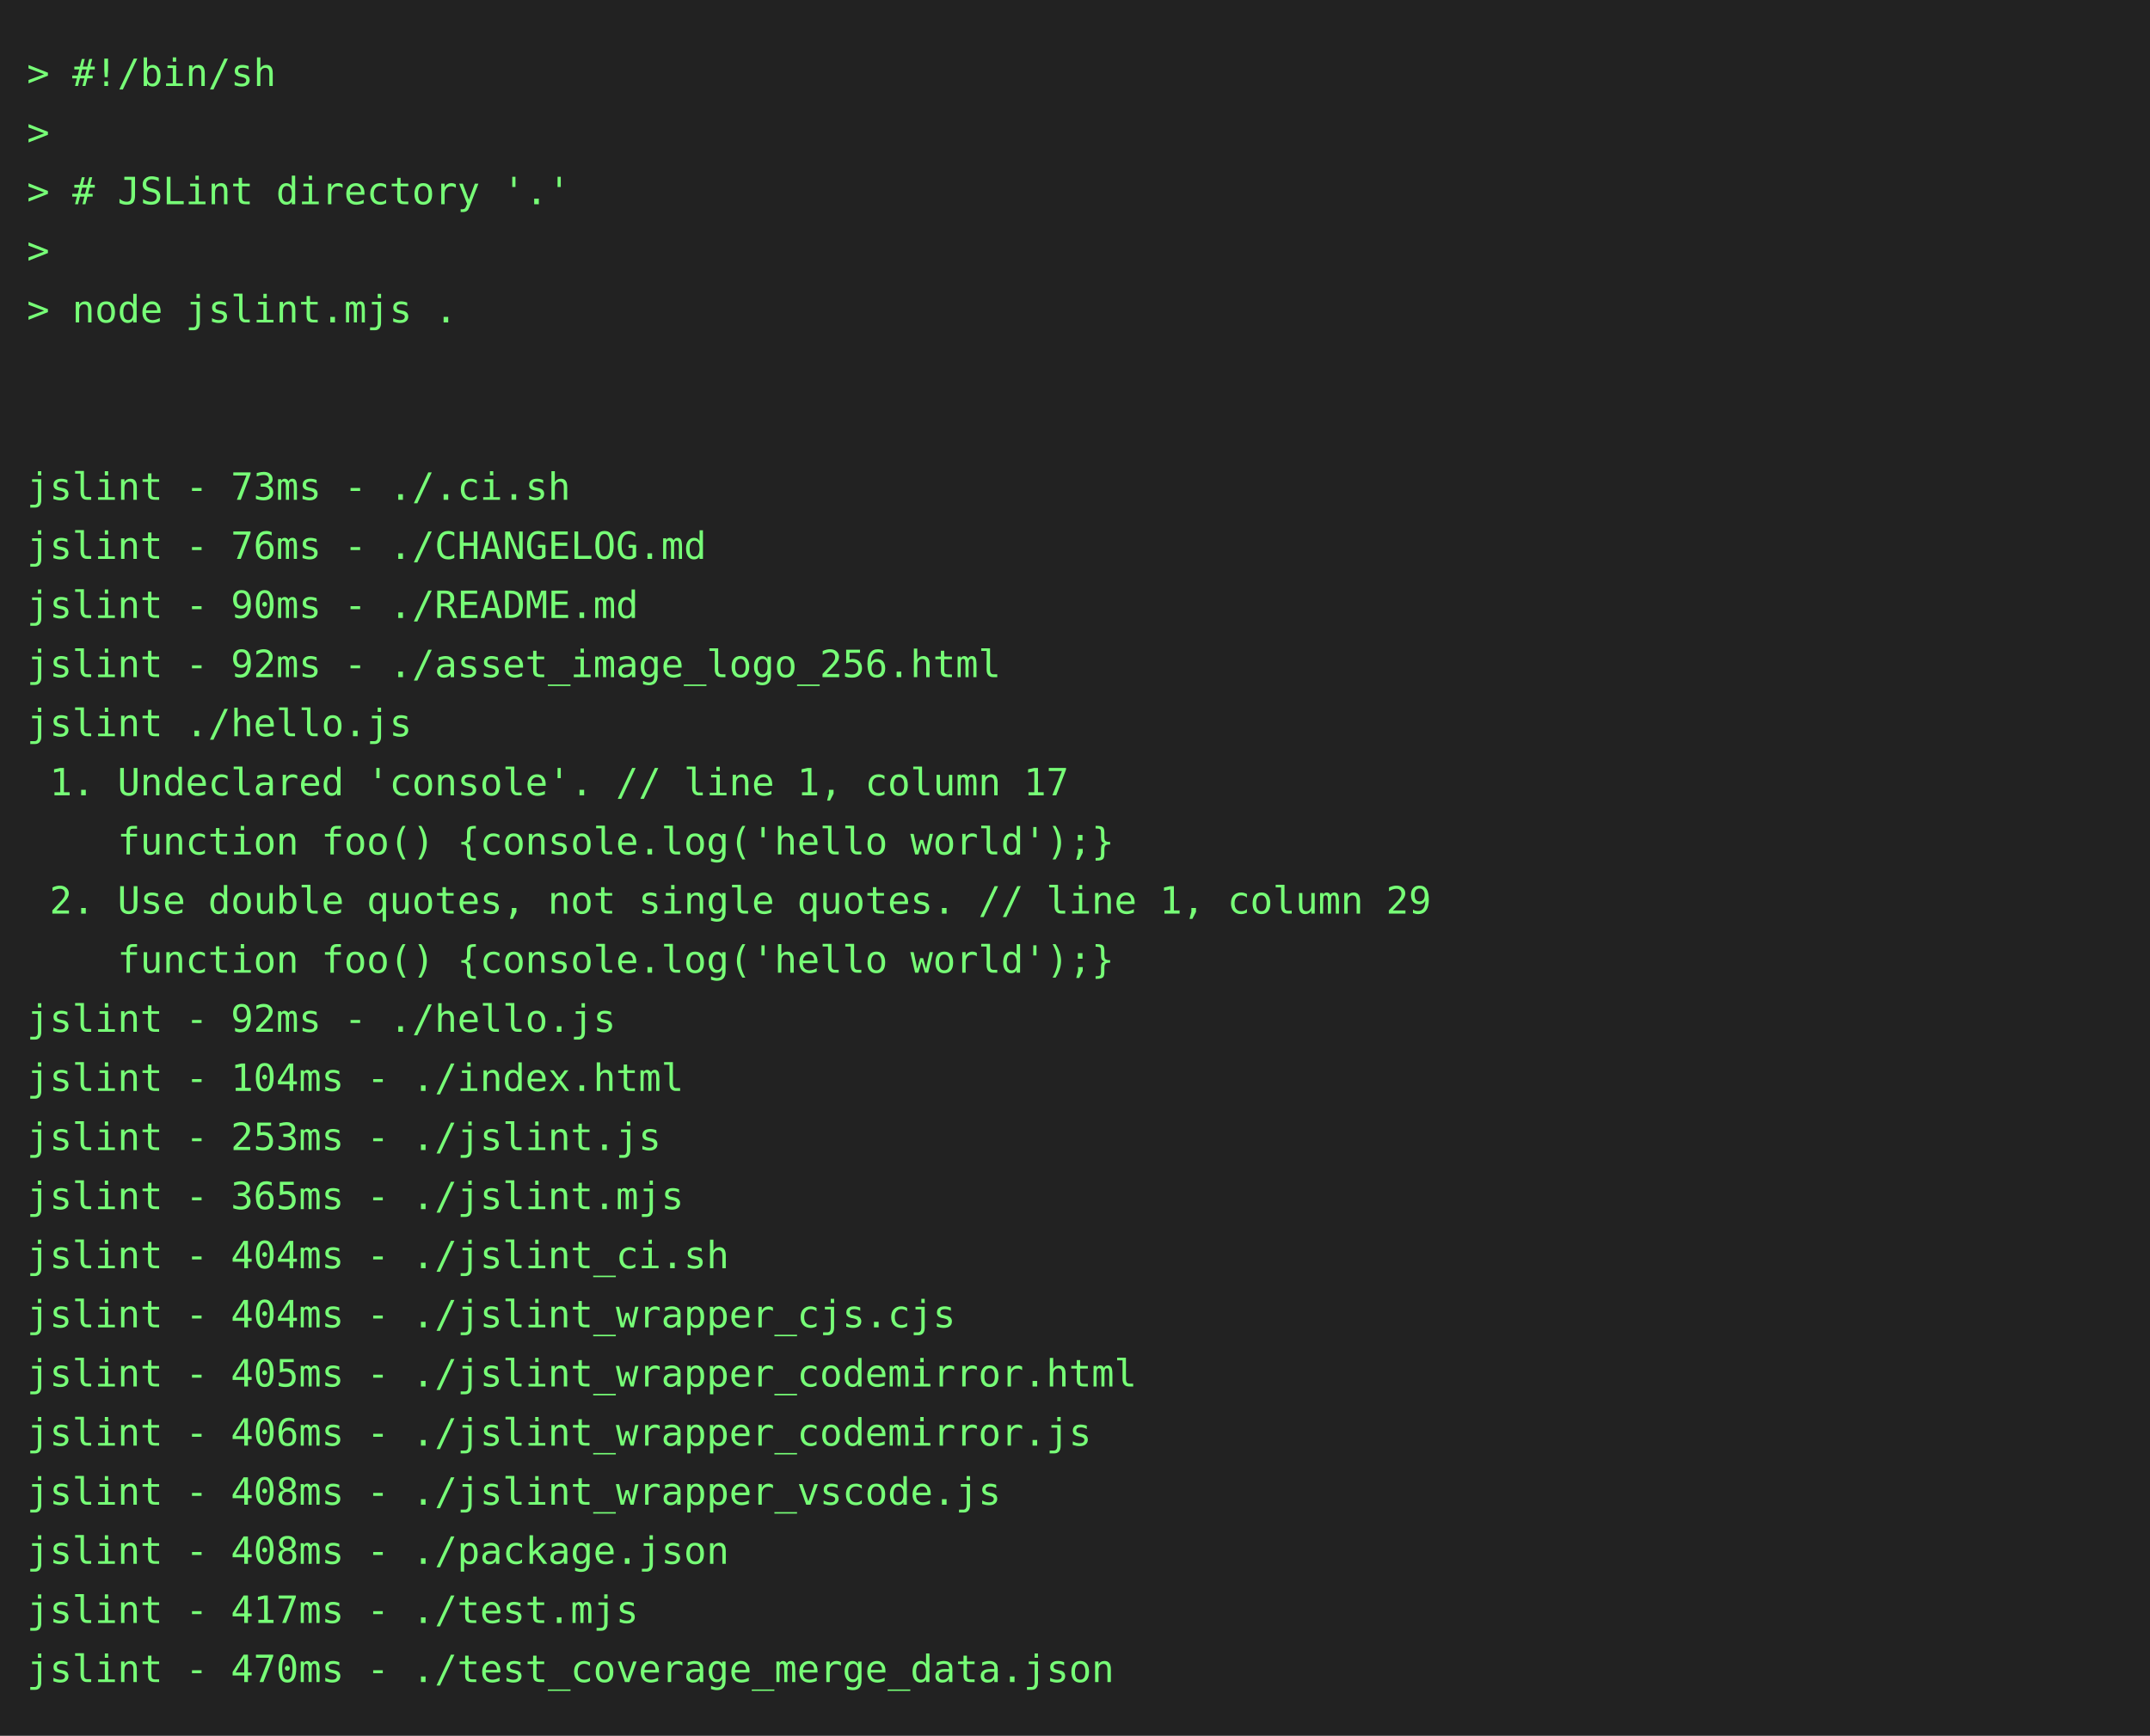
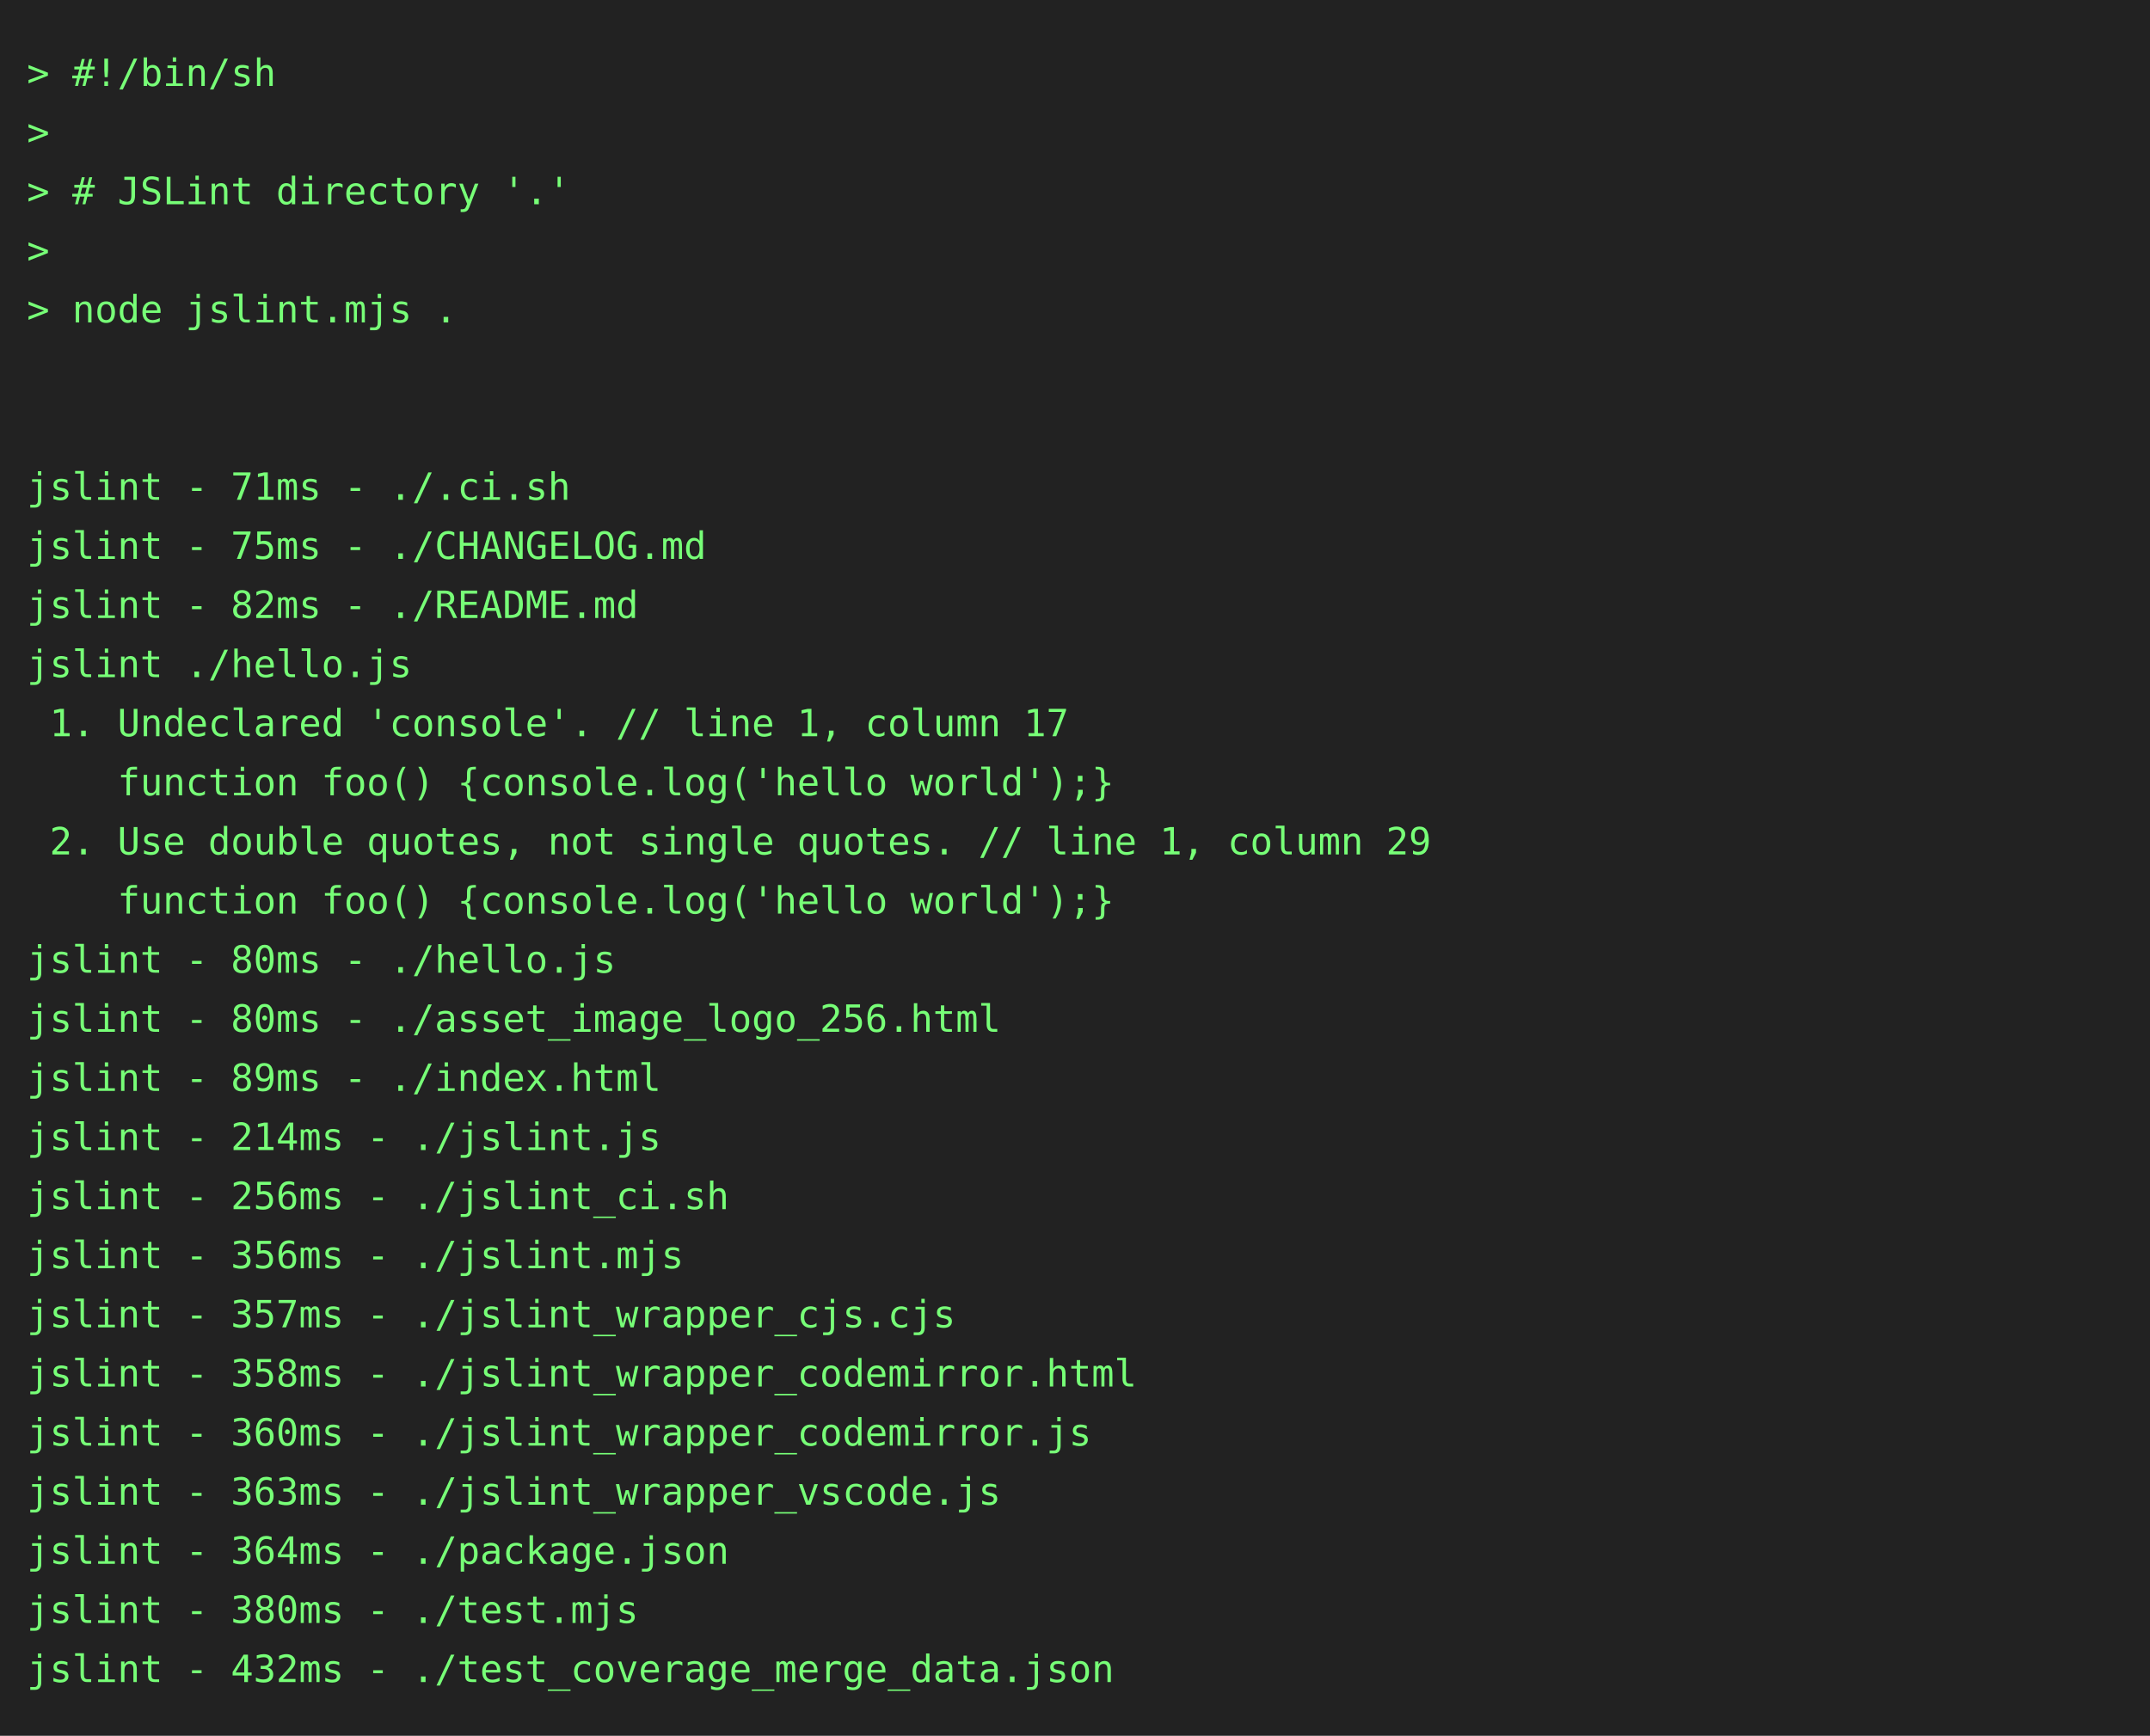
<svg xmlns="http://www.w3.org/2000/svg" height="646" width="800">
  <rect height="646" fill="#222" width="800" />
  <text fill="#7f7" font-family="consolas, menlo, monospace" font-size="14" xml:space="preserve">
    <tspan lengthAdjust="spacingAndGlyphs" textLength="768" x="10" y="32">&gt; #!/bin/sh                                                                                      </tspan>
    <tspan lengthAdjust="spacingAndGlyphs" textLength="768" x="10" y="54">&gt;                                                                                                </tspan>
    <tspan lengthAdjust="spacingAndGlyphs" textLength="768" x="10" y="76">&gt; # JSLint directory '.'                                                                         </tspan>
    <tspan lengthAdjust="spacingAndGlyphs" textLength="768" x="10" y="98">&gt;                                                                                                </tspan>
    <tspan lengthAdjust="spacingAndGlyphs" textLength="768" x="10" y="120">&gt; node jslint.mjs .                                                                              </tspan>
    <tspan lengthAdjust="spacingAndGlyphs" textLength="768" x="10" y="142">                                                                                                 </tspan>
    <tspan lengthAdjust="spacingAndGlyphs" textLength="768" x="10" y="164">                                                                                                 </tspan>
-     <tspan lengthAdjust="spacingAndGlyphs" textLength="768" x="10" y="186">jslint - 73ms - ./.ci.sh                                                                         </tspan>
-     <tspan lengthAdjust="spacingAndGlyphs" textLength="768" x="10" y="208">jslint - 76ms - ./CHANGELOG.md                                                                   </tspan>
-     <tspan lengthAdjust="spacingAndGlyphs" textLength="768" x="10" y="230">jslint - 90ms - ./README.md                                                                      </tspan>
-     <tspan lengthAdjust="spacingAndGlyphs" textLength="768" x="10" y="252">jslint - 92ms - ./asset_image_logo_256.html                                                      </tspan>
-     <tspan lengthAdjust="spacingAndGlyphs" textLength="768" x="10" y="274">jslint ./hello.js                                                                                </tspan>
-     <tspan lengthAdjust="spacingAndGlyphs" textLength="768" x="10" y="296"> 1. Undeclared 'console'. // line 1, column 17                                                   </tspan>
-     <tspan lengthAdjust="spacingAndGlyphs" textLength="768" x="10" y="318">    function foo() {console.log('hello world');}                                                 </tspan>
-     <tspan lengthAdjust="spacingAndGlyphs" textLength="768" x="10" y="340"> 2. Use double quotes, not single quotes. // line 1, column 29                                   </tspan>
-     <tspan lengthAdjust="spacingAndGlyphs" textLength="768" x="10" y="362">    function foo() {console.log('hello world');}                                                 </tspan>
-     <tspan lengthAdjust="spacingAndGlyphs" textLength="768" x="10" y="384">jslint - 92ms - ./hello.js                                                                       </tspan>
-     <tspan lengthAdjust="spacingAndGlyphs" textLength="768" x="10" y="406">jslint - 104ms - ./index.html                                                                    </tspan>
-     <tspan lengthAdjust="spacingAndGlyphs" textLength="768" x="10" y="428">jslint - 253ms - ./jslint.js                                                                     </tspan>
-     <tspan lengthAdjust="spacingAndGlyphs" textLength="768" x="10" y="450">jslint - 365ms - ./jslint.mjs                                                                    </tspan>
-     <tspan lengthAdjust="spacingAndGlyphs" textLength="768" x="10" y="472">jslint - 404ms - ./jslint_ci.sh                                                                  </tspan>
-     <tspan lengthAdjust="spacingAndGlyphs" textLength="768" x="10" y="494">jslint - 404ms - ./jslint_wrapper_cjs.cjs                                                        </tspan>
-     <tspan lengthAdjust="spacingAndGlyphs" textLength="768" x="10" y="516">jslint - 405ms - ./jslint_wrapper_codemirror.html                                                </tspan>
-     <tspan lengthAdjust="spacingAndGlyphs" textLength="768" x="10" y="538">jslint - 406ms - ./jslint_wrapper_codemirror.js                                                  </tspan>
-     <tspan lengthAdjust="spacingAndGlyphs" textLength="768" x="10" y="560">jslint - 408ms - ./jslint_wrapper_vscode.js                                                      </tspan>
-     <tspan lengthAdjust="spacingAndGlyphs" textLength="768" x="10" y="582">jslint - 408ms - ./package.json                                                                  </tspan>
-     <tspan lengthAdjust="spacingAndGlyphs" textLength="768" x="10" y="604">jslint - 417ms - ./test.mjs                                                                      </tspan>
-     <tspan lengthAdjust="spacingAndGlyphs" textLength="768" x="10" y="626">jslint - 470ms - ./test_coverage_merge_data.json                                                 </tspan>
+     <tspan lengthAdjust="spacingAndGlyphs" textLength="768" x="10" y="186">jslint - 71ms - ./.ci.sh                                                                         </tspan>
+     <tspan lengthAdjust="spacingAndGlyphs" textLength="768" x="10" y="208">jslint - 75ms - ./CHANGELOG.md                                                                   </tspan>
+     <tspan lengthAdjust="spacingAndGlyphs" textLength="768" x="10" y="230">jslint - 82ms - ./README.md                                                                      </tspan>
+     <tspan lengthAdjust="spacingAndGlyphs" textLength="768" x="10" y="252">jslint ./hello.js                                                                                </tspan>
+     <tspan lengthAdjust="spacingAndGlyphs" textLength="768" x="10" y="274"> 1. Undeclared 'console'. // line 1, column 17                                                   </tspan>
+     <tspan lengthAdjust="spacingAndGlyphs" textLength="768" x="10" y="296">    function foo() {console.log('hello world');}                                                 </tspan>
+     <tspan lengthAdjust="spacingAndGlyphs" textLength="768" x="10" y="318"> 2. Use double quotes, not single quotes. // line 1, column 29                                   </tspan>
+     <tspan lengthAdjust="spacingAndGlyphs" textLength="768" x="10" y="340">    function foo() {console.log('hello world');}                                                 </tspan>
+     <tspan lengthAdjust="spacingAndGlyphs" textLength="768" x="10" y="362">jslint - 80ms - ./hello.js                                                                       </tspan>
+     <tspan lengthAdjust="spacingAndGlyphs" textLength="768" x="10" y="384">jslint - 80ms - ./asset_image_logo_256.html                                                      </tspan>
+     <tspan lengthAdjust="spacingAndGlyphs" textLength="768" x="10" y="406">jslint - 89ms - ./index.html                                                                     </tspan>
+     <tspan lengthAdjust="spacingAndGlyphs" textLength="768" x="10" y="428">jslint - 214ms - ./jslint.js                                                                     </tspan>
+     <tspan lengthAdjust="spacingAndGlyphs" textLength="768" x="10" y="450">jslint - 256ms - ./jslint_ci.sh                                                                  </tspan>
+     <tspan lengthAdjust="spacingAndGlyphs" textLength="768" x="10" y="472">jslint - 356ms - ./jslint.mjs                                                                    </tspan>
+     <tspan lengthAdjust="spacingAndGlyphs" textLength="768" x="10" y="494">jslint - 357ms - ./jslint_wrapper_cjs.cjs                                                        </tspan>
+     <tspan lengthAdjust="spacingAndGlyphs" textLength="768" x="10" y="516">jslint - 358ms - ./jslint_wrapper_codemirror.html                                                </tspan>
+     <tspan lengthAdjust="spacingAndGlyphs" textLength="768" x="10" y="538">jslint - 360ms - ./jslint_wrapper_codemirror.js                                                  </tspan>
+     <tspan lengthAdjust="spacingAndGlyphs" textLength="768" x="10" y="560">jslint - 363ms - ./jslint_wrapper_vscode.js                                                      </tspan>
+     <tspan lengthAdjust="spacingAndGlyphs" textLength="768" x="10" y="582">jslint - 364ms - ./package.json                                                                  </tspan>
+     <tspan lengthAdjust="spacingAndGlyphs" textLength="768" x="10" y="604">jslint - 380ms - ./test.mjs                                                                      </tspan>
+     <tspan lengthAdjust="spacingAndGlyphs" textLength="768" x="10" y="626">jslint - 432ms - ./test_coverage_merge_data.json                                                 </tspan>
  </text>
</svg>
